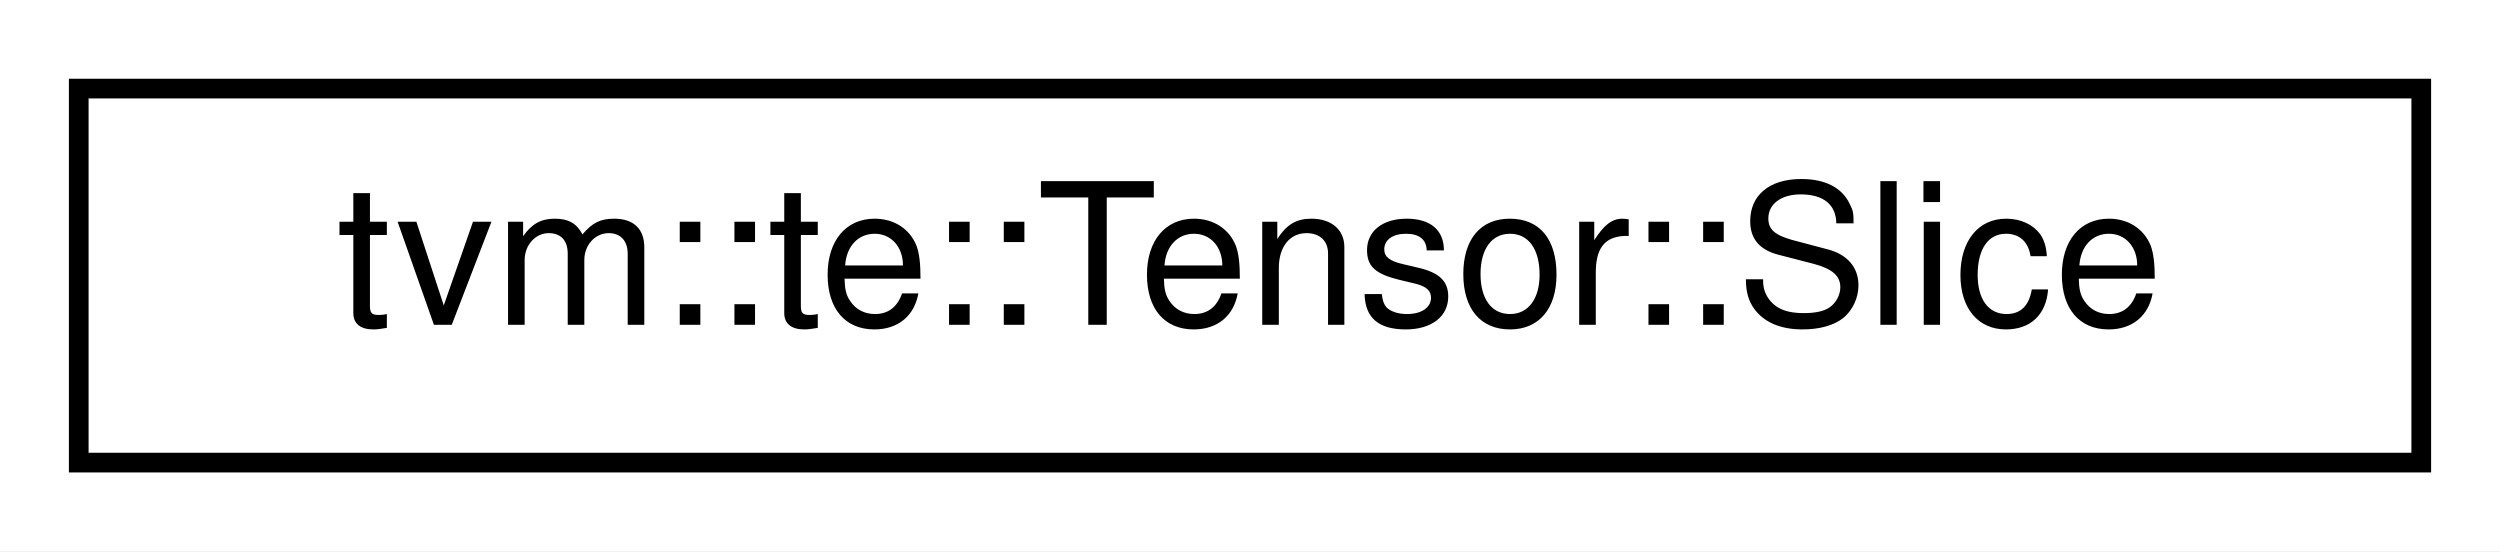
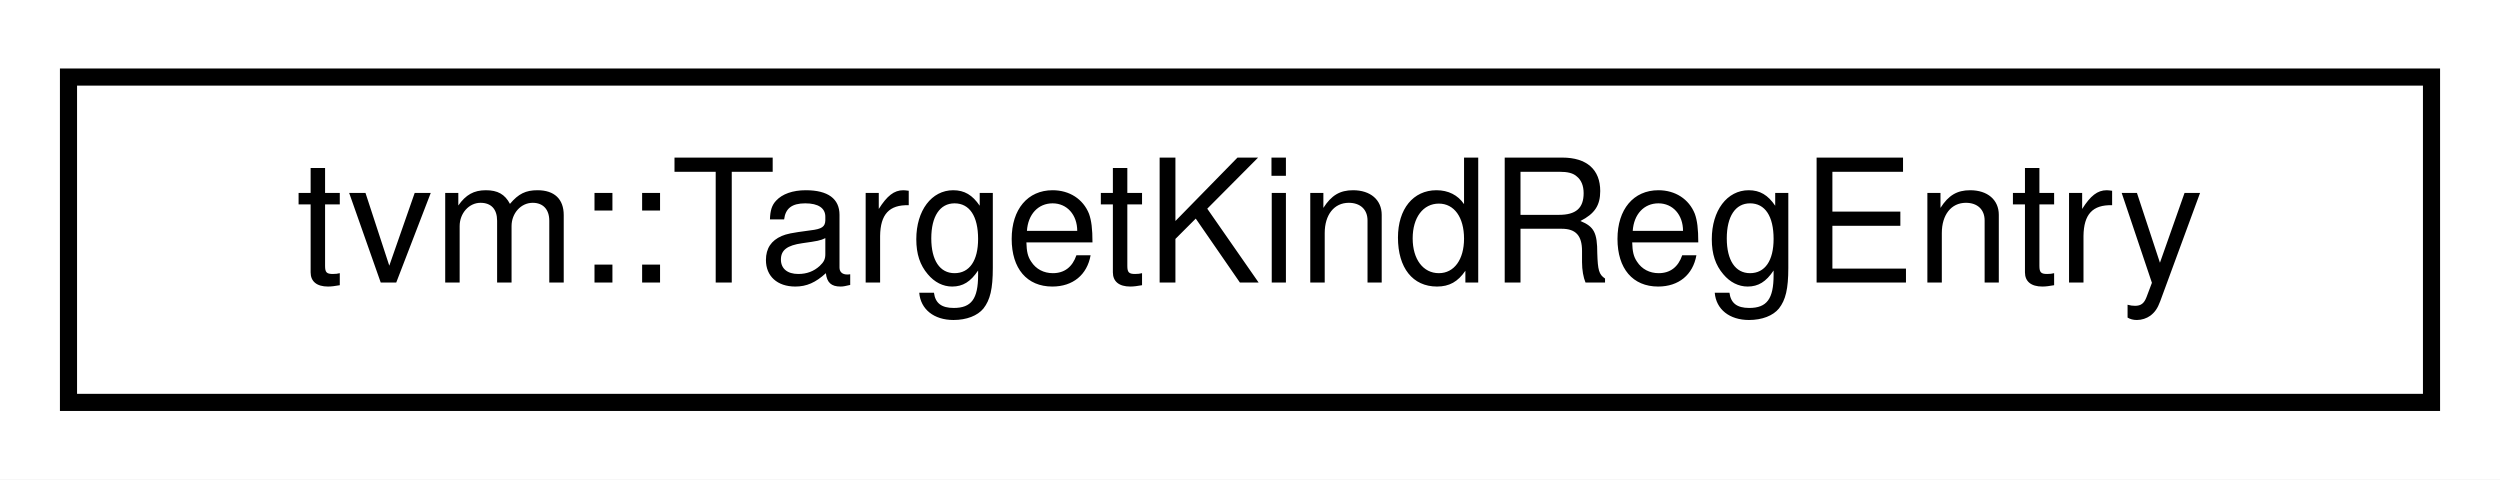
- <svg xmlns="http://www.w3.org/2000/svg" xmlns:xlink="http://www.w3.org/1999/xlink" width="127pt" height="28pt" viewBox="0.00 0.00 127.00 28.00">
+ <svg xmlns="http://www.w3.org/2000/svg" xmlns:xlink="http://www.w3.org/1999/xlink" width="146pt" height="28pt" viewBox="0.00 0.00 146.00 28.00">
  <g id="graph0" class="graph" transform="scale(1 1) rotate(0) translate(4 24)">
-     <polygon fill="white" stroke="transparent" points="-4,4 -4,-24 123,-24 123,4 -4,4" />
+     <polygon fill="white" stroke="transparent" points="-4,4 -4,-24 142,-24 142,4 -4,4" />
    <g id="node1" class="node">
      <g id="a_node1">
-         <a xlink:href="classtvm_1_1te_1_1Tensor_1_1Slice.html" target="_top" xlink:title="data structure to represent a slice that fixes first k coordinates. This is used to enable syntax sug...">
-           <polygon fill="white" stroke="black" points="0,-0.5 0,-19.5 119,-19.5 119,-0.5 0,-0.5" />
-           <text text-anchor="middle" x="59.5" y="-7.5" font-family="Helvetica,sans-Serif" font-size="10.00">tvm::te::Tensor::Slice</text>
+         <a xlink:href="classtvm_1_1TargetKindRegEntry.html" target="_top" xlink:title="Helper structure to register TargetKind.">
+           <polygon fill="white" stroke="black" points="0,-0.5 0,-19.5 138,-19.5 138,-0.5 0,-0.5" />
+           <text text-anchor="middle" x="69" y="-7.5" font-family="Helvetica,sans-Serif" font-size="10.00">tvm::TargetKindRegEntry</text>
        </a>
      </g>
    </g>
  </g>
</svg>
